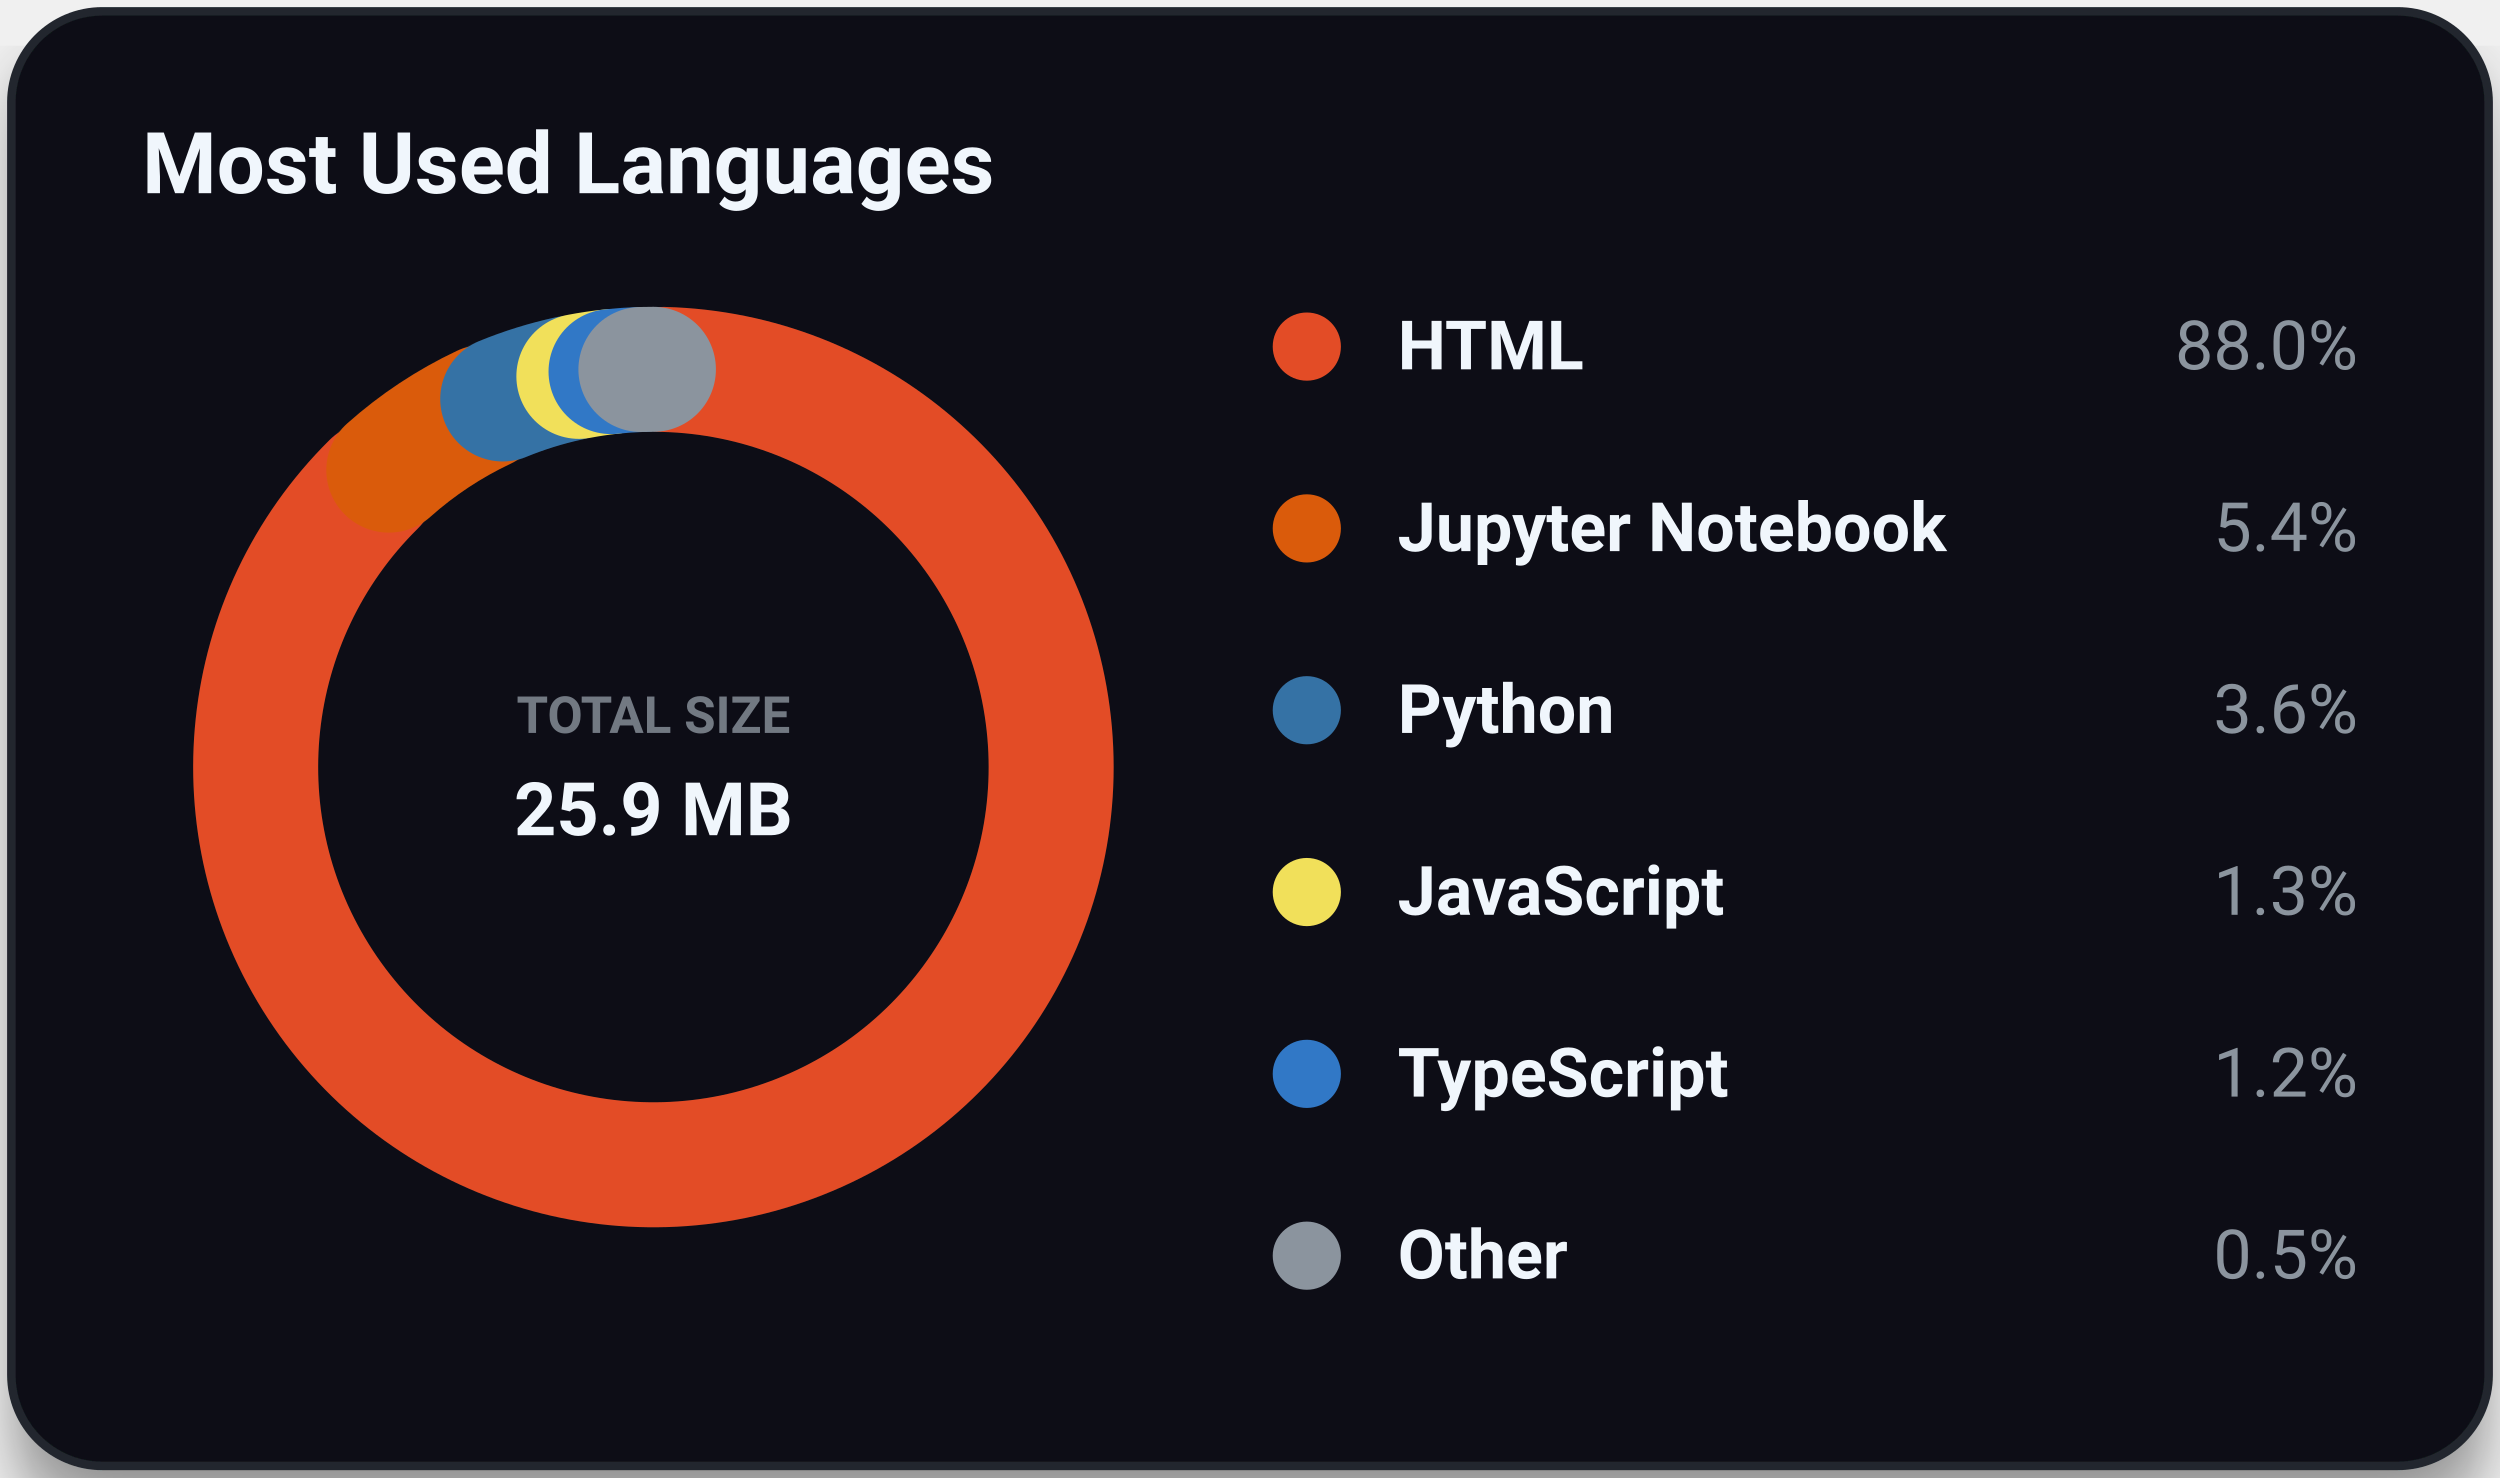
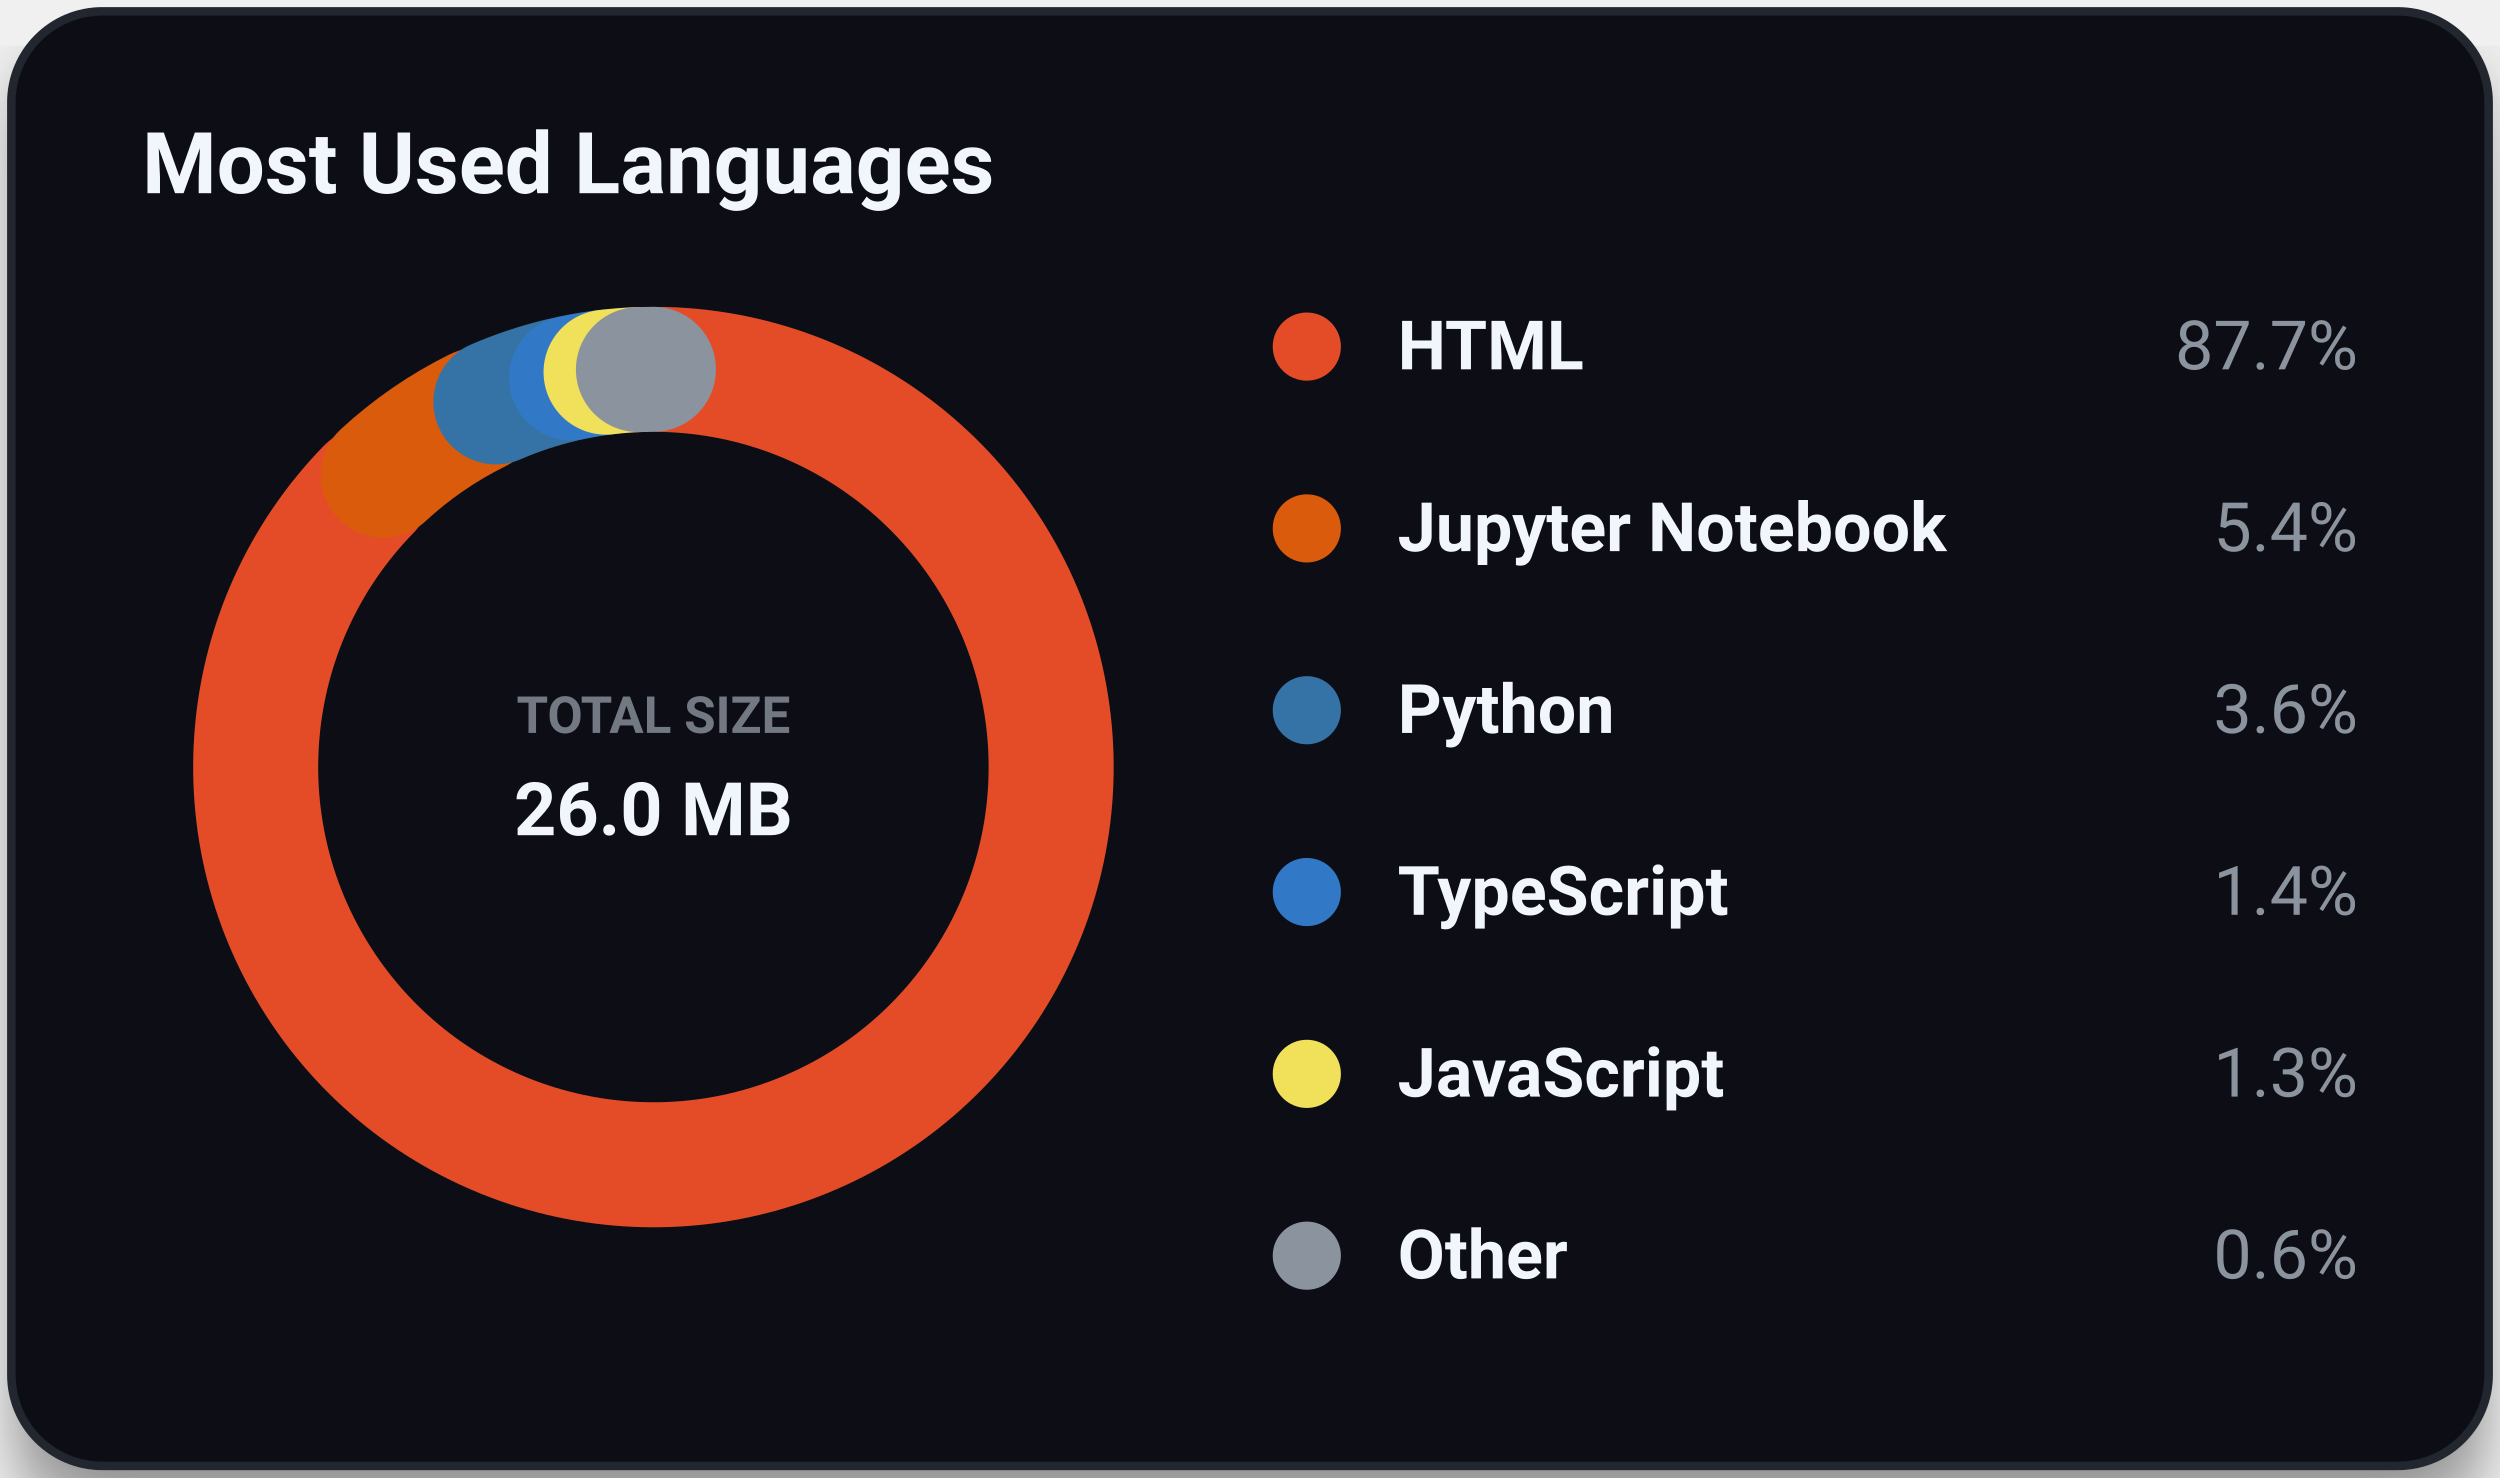
<svg xmlns="http://www.w3.org/2000/svg" viewBox="0 0 440 260" width="100%" height="100%" class="svg-container">
  <style>
        .svg-container {
            font-family: -apple-system, BlinkMacSystemFont, 'Segoe UI', Roboto, Helvetica, Arial, sans-serif;
            background-color: transparent;
        }
        
        /* Grid and borders */
        .grid-line {
            stroke: #30363d;
            stroke-width: 1;
            opacity: 0.5;
        }
        .border-line {
            stroke: #21262d;
            stroke-width: 1.5;
        }
        
        /* Interactive 3D cubes */
        .cube-group {
            transition: transform 0.25s cubic-bezier(0.4, 0, 0.2, 1), filter 0.25s ease;
            cursor: pointer;
        }
        .cube-group:hover {
            transform: translateY(-8px);
            filter: brightness(1.2) drop-shadow(0 12px 16px rgba(0, 0, 0, 0.6));
        }
        
        /* Donut slice hover logic */
        .donut-slice {
            transition: stroke-width 0.2s ease, filter 0.2s ease, opacity 0.2s ease;
            cursor: pointer;
        }
        .donut-slice:hover {
            stroke-width: 34 !important;
            filter: brightness(1.15) drop-shadow(0 4px 6px rgba(0, 0, 0, 0.3));
            opacity: 1 !important;
        }

        /* Radar chart hover items */
        .radar-area {
            transition: fill-opacity 0.3s ease, stroke-width 0.3s ease;
        }
        .radar-area:hover {
            fill-opacity: 0.35;
            stroke-width: 3px;
        }
        .radar-marker {
            transition: r 0.2s ease, fill 0.2s ease;
        }
        .radar-marker:hover {
            r: 7;
            fill: #ffffff;
        }
        
        
        @keyframes floatIn {
            0% {
                transform: translateY(30px);
                opacity: 0;
            }
            100% {
                transform: translateY(0);
                opacity: 1;
            }
        }
        .animate-item {
            animation: floatIn 0.8s cubic-bezier(0.16, 1, 0.3, 1) both;
        }
        
    </style>
  <defs>
    <filter id="cube-shadow" x="-50%" y="-50%" width="200%" height="200%">
      <feDropShadow dx="0" dy="5" stdDeviation="4" flood-color="#000000" flood-opacity="0.35" />
    </filter>
    <filter id="card-shadow" x="-20%" y="-20%" width="140%" height="140%">
      <feDropShadow dx="0" dy="8" stdDeviation="6" flood-color="#000000" flood-opacity="0.4" />
    </filter>
    <filter id="accent-glow" x="-30%" y="-30%" width="160%" height="160%">
      <feGaussianBlur stdDeviation="5" result="blur" />
      <feComponentTransfer in="blur" result="glow">
        <feFuncA type="linear" slope="0.5" />
      </feComponentTransfer>
      <feMerge>
        <feMergeNode in="glow" />
        <feMergeNode in="SourceGraphic" />
      </feMerge>
    </filter>
  </defs>
  <rect x="2.00" y="2.00" width="436.00" height="256.00" rx="16.00" ry="16.00" fill="#0d1117" opacity="1.00" stroke="#21262d" stroke-width="1.50" filter="url(#card-shadow)" />
  <text x="25.00" y="34.00" font-size="15" fill="#f0f6fc" text-anchor="start" font-weight="bold" opacity="1.00">Most Used Languages</text>
  <circle cx="115.00" cy="135.00" r="70.00" fill="none" opacity="0.30" stroke="#30363d" stroke-width="22.00" />
-   <path d="M 116.83 65.02 A 70.00 70.00 0 1 1 65.76 85.24" fill="none" stroke="#e34c26" stroke-width="22.0" stroke-linecap="round" class="donut-slice animate-item" style="animation-delay: 0.00s; transform-origin: 115.0px 135.0px;" />
-   <path d="M 68.43 82.74 A 70.00 70.00 0 0 1 85.13 71.69" fill="none" stroke="#DA5B0B" stroke-width="22.0" stroke-linecap="round" class="donut-slice animate-item" style="animation-delay: 0.10s; transform-origin: 115.0px 135.0px;" />
-   <path d="M 88.48 70.22 A 70.00 70.00 0 0 1 100.09 66.61" fill="none" stroke="#3572A5" stroke-width="22.0" stroke-linecap="round" class="donut-slice animate-item" style="animation-delay: 0.20s; transform-origin: 115.0px 135.0px;" />
-   <path d="M 101.88 66.24 A 70.00 70.00 0 0 1 107.54 65.40" fill="none" stroke="#f1e05a" stroke-width="22.0" stroke-linecap="round" class="donut-slice animate-item" style="animation-delay: 0.30s; transform-origin: 115.0px 135.0px;" />
-   <path d="M 107.54 65.40 A 70.00 70.00 0 0 1 112.80 65.03" fill="none" stroke="#3178c6" stroke-width="22.0" stroke-linecap="round" class="donut-slice animate-item" style="animation-delay: 0.40s; transform-origin: 115.0px 135.0px;" />
-   <path d="M 112.80 65.03 A 70.00 70.00 0 0 1 115.00 65.00" fill="none" stroke="#8b949e" stroke-width="22.0" stroke-linecap="round" class="donut-slice animate-item" style="animation-delay: 0.50s; transform-origin: 115.0px 135.0px;" />
+   <path d="M 116.83 65.02 A 70.00 70.00 0 1 1 64.83 86.18" fill="none" stroke="#e34c26" stroke-width="22.0" stroke-linecap="round" class="donut-slice animate-item" style="animation-delay: 0.00s; transform-origin: 115.0px 135.0px;" />
+   <path d="M 67.46 83.62 A 70.00 70.00 0 0 1 83.94 72.27" fill="none" stroke="#DA5B0B" stroke-width="22.0" stroke-linecap="round" class="donut-slice animate-item" style="animation-delay: 0.10s; transform-origin: 115.0px 135.0px;" />
+   <path d="M 87.27 70.73 A 70.00 70.00 0 0 1 98.80 66.90" fill="none" stroke="#3572A5" stroke-width="22.0" stroke-linecap="round" class="donut-slice animate-item" style="animation-delay: 0.20s; transform-origin: 115.0px 135.0px;" />
+   <path d="M 100.59 66.50 A 70.00 70.00 0 0 1 106.66 65.50" fill="none" stroke="#3178c6" stroke-width="22.0" stroke-linecap="round" class="donut-slice animate-item" style="animation-delay: 0.30s; transform-origin: 115.0px 135.0px;" />
+   <path d="M 106.66 65.50 A 70.00 70.00 0 0 1 112.36 65.05" fill="none" stroke="#f1e05a" stroke-width="22.0" stroke-linecap="round" class="donut-slice animate-item" style="animation-delay: 0.40s; transform-origin: 115.0px 135.0px;" />
+   <path d="M 112.36 65.05 A 70.00 70.00 0 0 1 115.00 65.00" fill="none" stroke="#8b949e" stroke-width="22.0" stroke-linecap="round" class="donut-slice animate-item" style="animation-delay: 0.50s; transform-origin: 115.0px 135.0px;" />
  <text x="115.00" y="129.00" font-size="9" fill="#8b949e" text-anchor="middle" font-weight="bold" opacity="0.80">TOTAL SIZE</text>
-   <text x="115.00" y="147.00" font-size="13" fill="#f0f6fc" text-anchor="middle" font-weight="bold" opacity="1.00">25.9 MB</text>
+   <text x="115.00" y="147.00" font-size="13" fill="#f0f6fc" text-anchor="middle" font-weight="bold" opacity="1.00">26.0 MB</text>
  <circle cx="230.00" cy="61.00" r="6.00" fill="#e34c26" opacity="1.00" />
  <text x="246.00" y="65.00" font-size="12" fill="#f0f6fc" text-anchor="start" font-weight="bold" opacity="1.00">HTML</text>
-   <text x="415.00" y="65.00" font-size="12" fill="#8b949e" text-anchor="end" font-weight="normal" opacity="1.00">88.0%</text>
+   <text x="415.00" y="65.00" font-size="12" fill="#8b949e" text-anchor="end" font-weight="normal" opacity="1.00">87.7%</text>
  <circle cx="230.00" cy="93.00" r="6.00" fill="#DA5B0B" opacity="1.00" />
  <text x="246.00" y="97.00" font-size="12" fill="#f0f6fc" text-anchor="start" font-weight="bold" opacity="1.00">Jupyter Notebook</text>
  <text x="415.00" y="97.00" font-size="12" fill="#8b949e" text-anchor="end" font-weight="normal" opacity="1.00">5.4%</text>
  <circle cx="230.00" cy="125.00" r="6.00" fill="#3572A5" opacity="1.00" />
  <text x="246.00" y="129.00" font-size="12" fill="#f0f6fc" text-anchor="start" font-weight="bold" opacity="1.00">Python</text>
  <text x="415.00" y="129.00" font-size="12" fill="#8b949e" text-anchor="end" font-weight="normal" opacity="1.00">3.6%</text>
-   <circle cx="230.00" cy="157.00" r="6.00" fill="#f1e05a" opacity="1.00" />
-   <text x="246.00" y="161.00" font-size="12" fill="#f0f6fc" text-anchor="start" font-weight="bold" opacity="1.00">JavaScript</text>
-   <text x="415.00" y="161.00" font-size="12" fill="#8b949e" text-anchor="end" font-weight="normal" opacity="1.00">1.3%</text>
-   <circle cx="230.00" cy="189.00" r="6.00" fill="#3178c6" opacity="1.00" />
-   <text x="246.00" y="193.00" font-size="12" fill="#f0f6fc" text-anchor="start" font-weight="bold" opacity="1.00">TypeScript</text>
-   <text x="415.00" y="193.00" font-size="12" fill="#8b949e" text-anchor="end" font-weight="normal" opacity="1.00">1.2%</text>
+   <circle cx="230.00" cy="157.00" r="6.00" fill="#3178c6" opacity="1.00" />
+   <text x="246.00" y="161.00" font-size="12" fill="#f0f6fc" text-anchor="start" font-weight="bold" opacity="1.00">TypeScript</text>
+   <text x="415.00" y="161.00" font-size="12" fill="#8b949e" text-anchor="end" font-weight="normal" opacity="1.00">1.4%</text>
+   <circle cx="230.00" cy="189.00" r="6.00" fill="#f1e05a" opacity="1.00" />
+   <text x="246.00" y="193.00" font-size="12" fill="#f0f6fc" text-anchor="start" font-weight="bold" opacity="1.00">JavaScript</text>
+   <text x="415.00" y="193.00" font-size="12" fill="#8b949e" text-anchor="end" font-weight="normal" opacity="1.00">1.3%</text>
  <circle cx="230.00" cy="221.00" r="6.00" fill="#8b949e" opacity="1.00" />
  <text x="246.00" y="225.00" font-size="12" fill="#f0f6fc" text-anchor="start" font-weight="bold" opacity="1.00">Other</text>
-   <text x="415.00" y="225.00" font-size="12" fill="#8b949e" text-anchor="end" font-weight="normal" opacity="1.00">0.5%</text>
+   <text x="415.00" y="225.00" font-size="12" fill="#8b949e" text-anchor="end" font-weight="normal" opacity="1.00">0.6%</text>
</svg>
